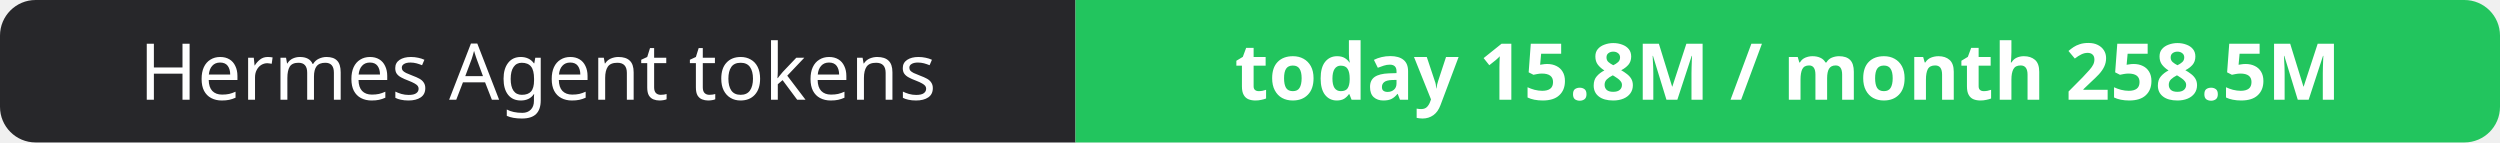
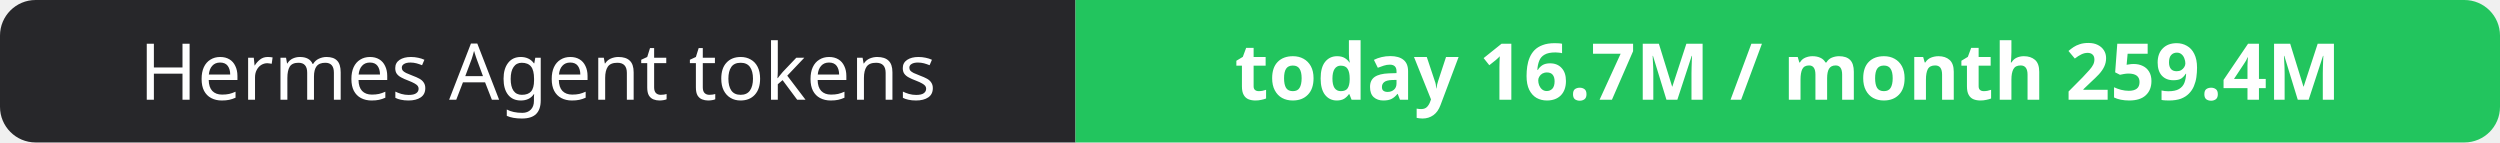
- <svg xmlns="http://www.w3.org/2000/svg" width="351" height="20" role="img" aria-label="Hermes Agent tokens: today 15.8M / month 258.5M">
+ <svg xmlns="http://www.w3.org/2000/svg" width="351" height="20" role="img" aria-label="Hermes Agent tokens: today 16.7M / month 259.4M">
  <clipPath id="r">
    <rect width="351" height="20" rx="5" fill="#fff" />
  </clipPath>
  <g clip-path="url(#r)">
    <rect width="151" height="20" fill="#27272a" />
    <rect x="151" width="200" height="20" fill="#22c55e" />
  </g>
  <g fill="#fff" text-anchor="middle" font-family="Verdana,Geneva,sans-serif" font-size="11">
    <text x="75.5" y="14">Hermes Agent tokens</text>
-     <text x="251.0" y="14" font-weight="700">today 15.8M / month 258.5M</text>
+     <text x="251.0" y="14" font-weight="700">today 16.7M / month 259.4M</text>
  </g>
</svg>
